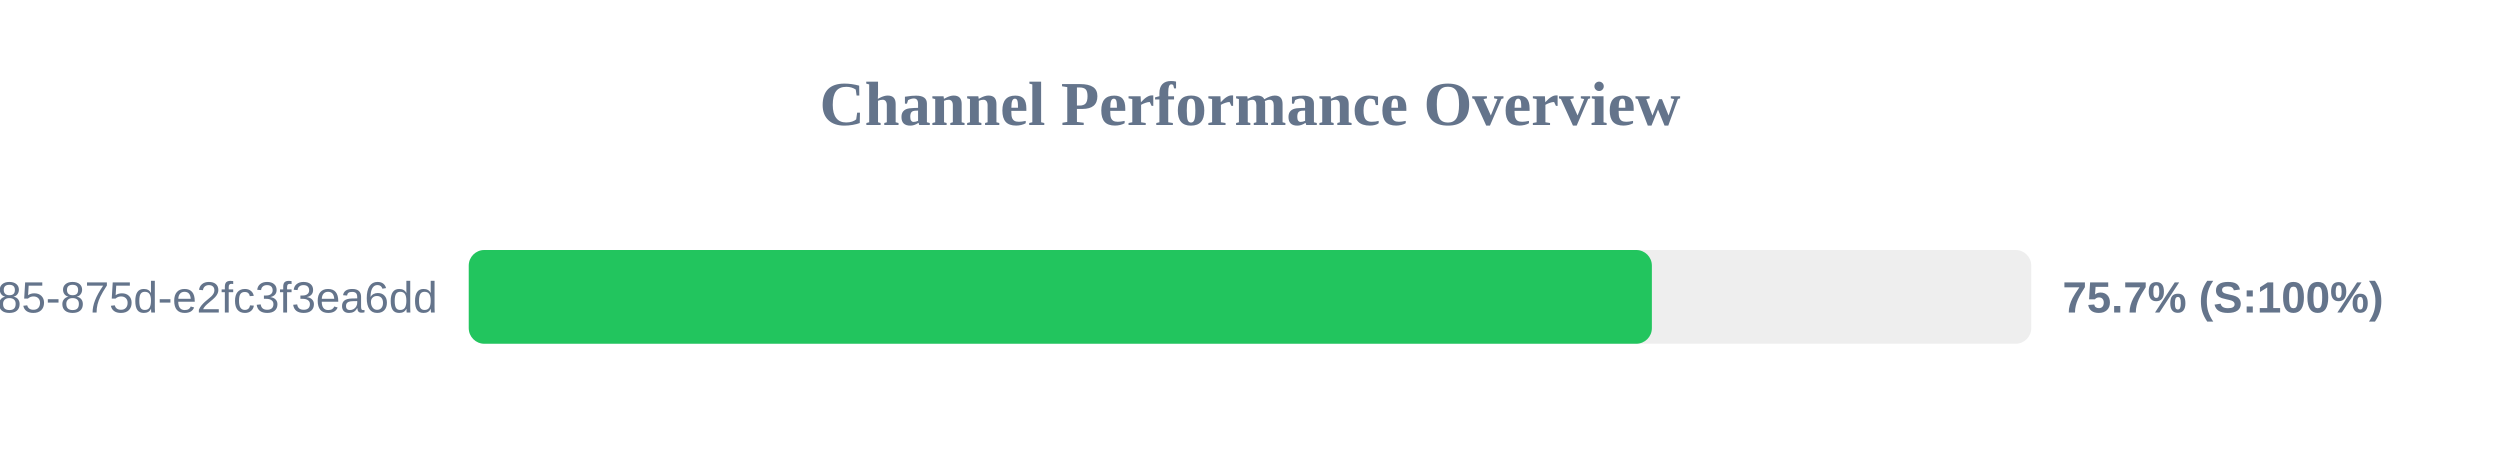
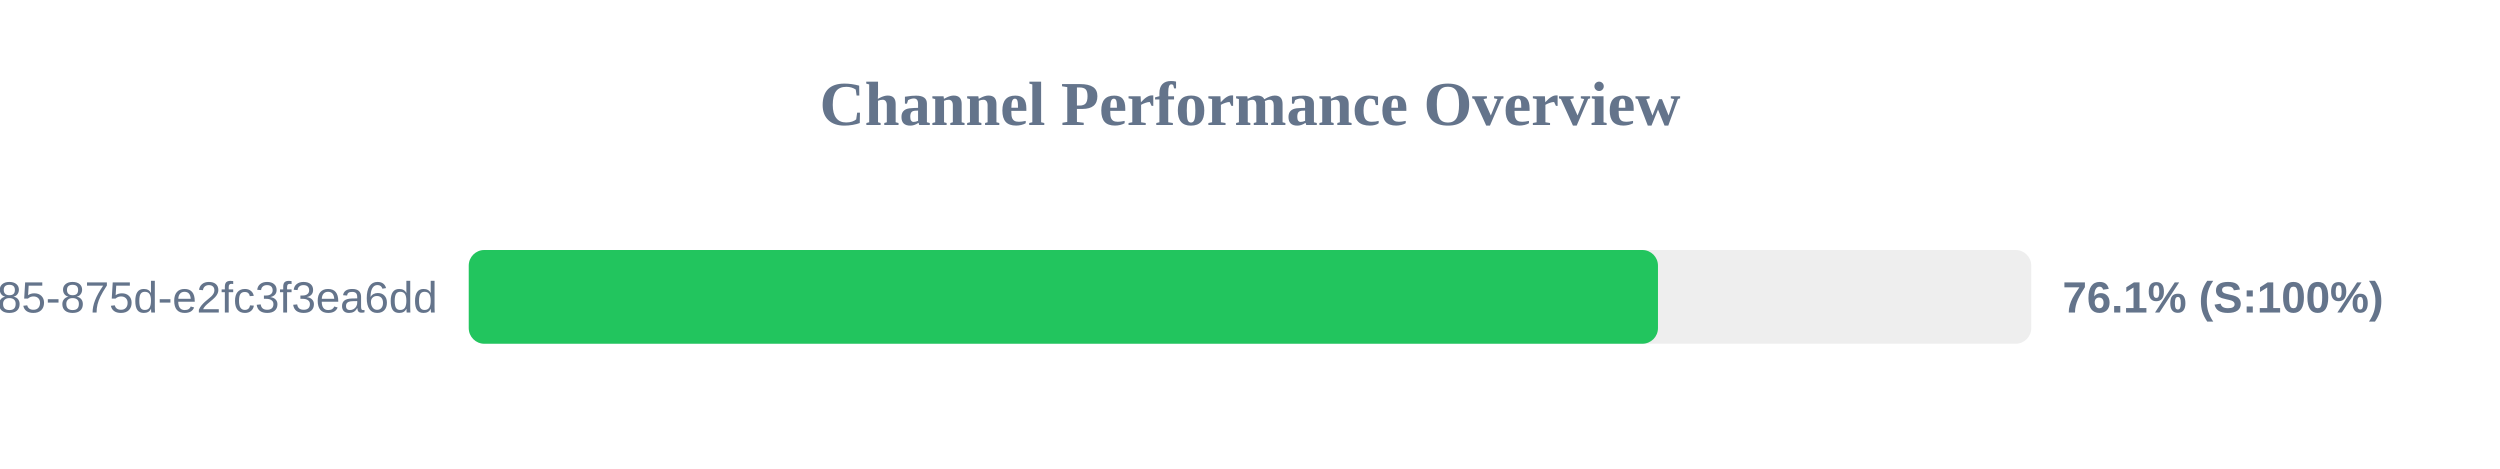
<svg xmlns="http://www.w3.org/2000/svg" width="800" height="150" version="1.1">
  <style>
        .row { font: 14px Arial; fill: #64748b; }
        .score { font: bold 14px Arial; fill: #64748b; }
    </style>
  <text x="400" y="40" text-anchor="middle" font-size="20px" font-weight="bold" fill="#64748b">Channel Performance Overview</text>
  <rect x="150" y="80" width="500" height="30" fill="#eee" rx="5" />
-   <rect x="150" y="80" width="378.6" height="30" fill="#22c55e" rx="5" />
+   <rect x="150" y="80" width="380.55" height="30" fill="#22c55e" rx="5" />
  <text x="140" y="100" text-anchor="end" class="row">?uuid=1045aedf-053c-4585-875d-e2fc3f3ea6dd</text>
-   <text x="660" y="100" text-anchor="start" class="score">75.7% (S:100%)</text>
+   <text x="660" y="100" text-anchor="start" class="score">76.1% (S:100%)</text>
</svg>
